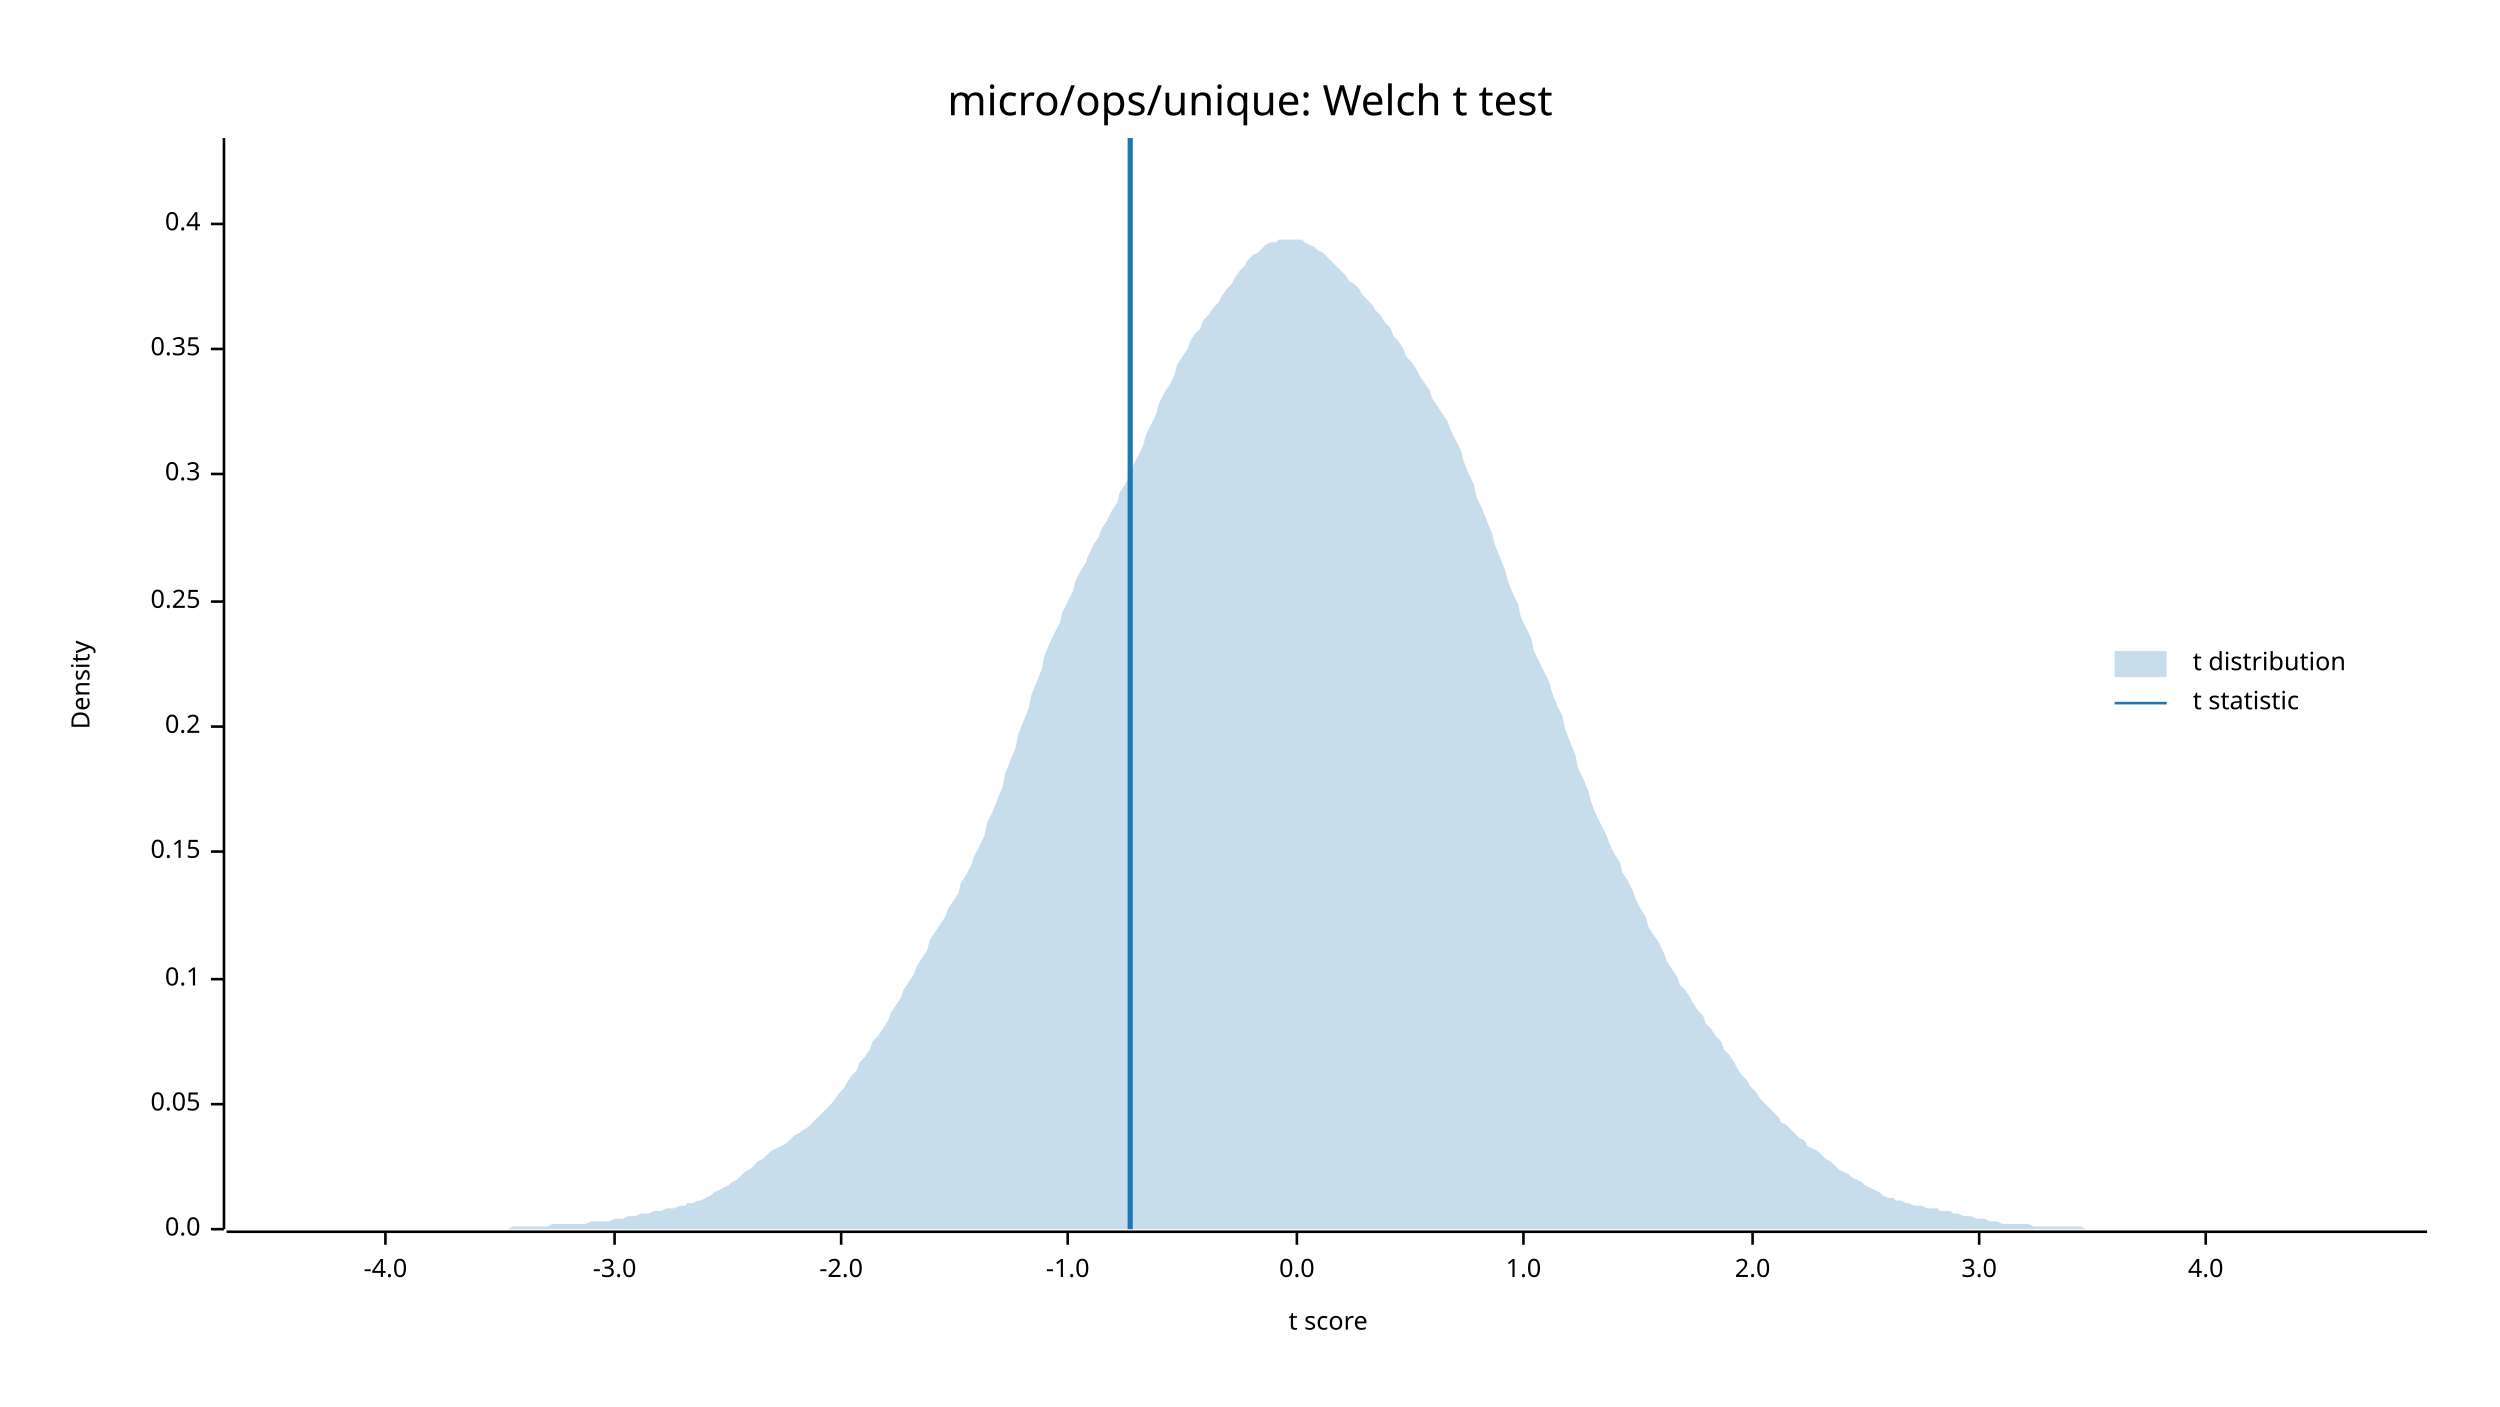
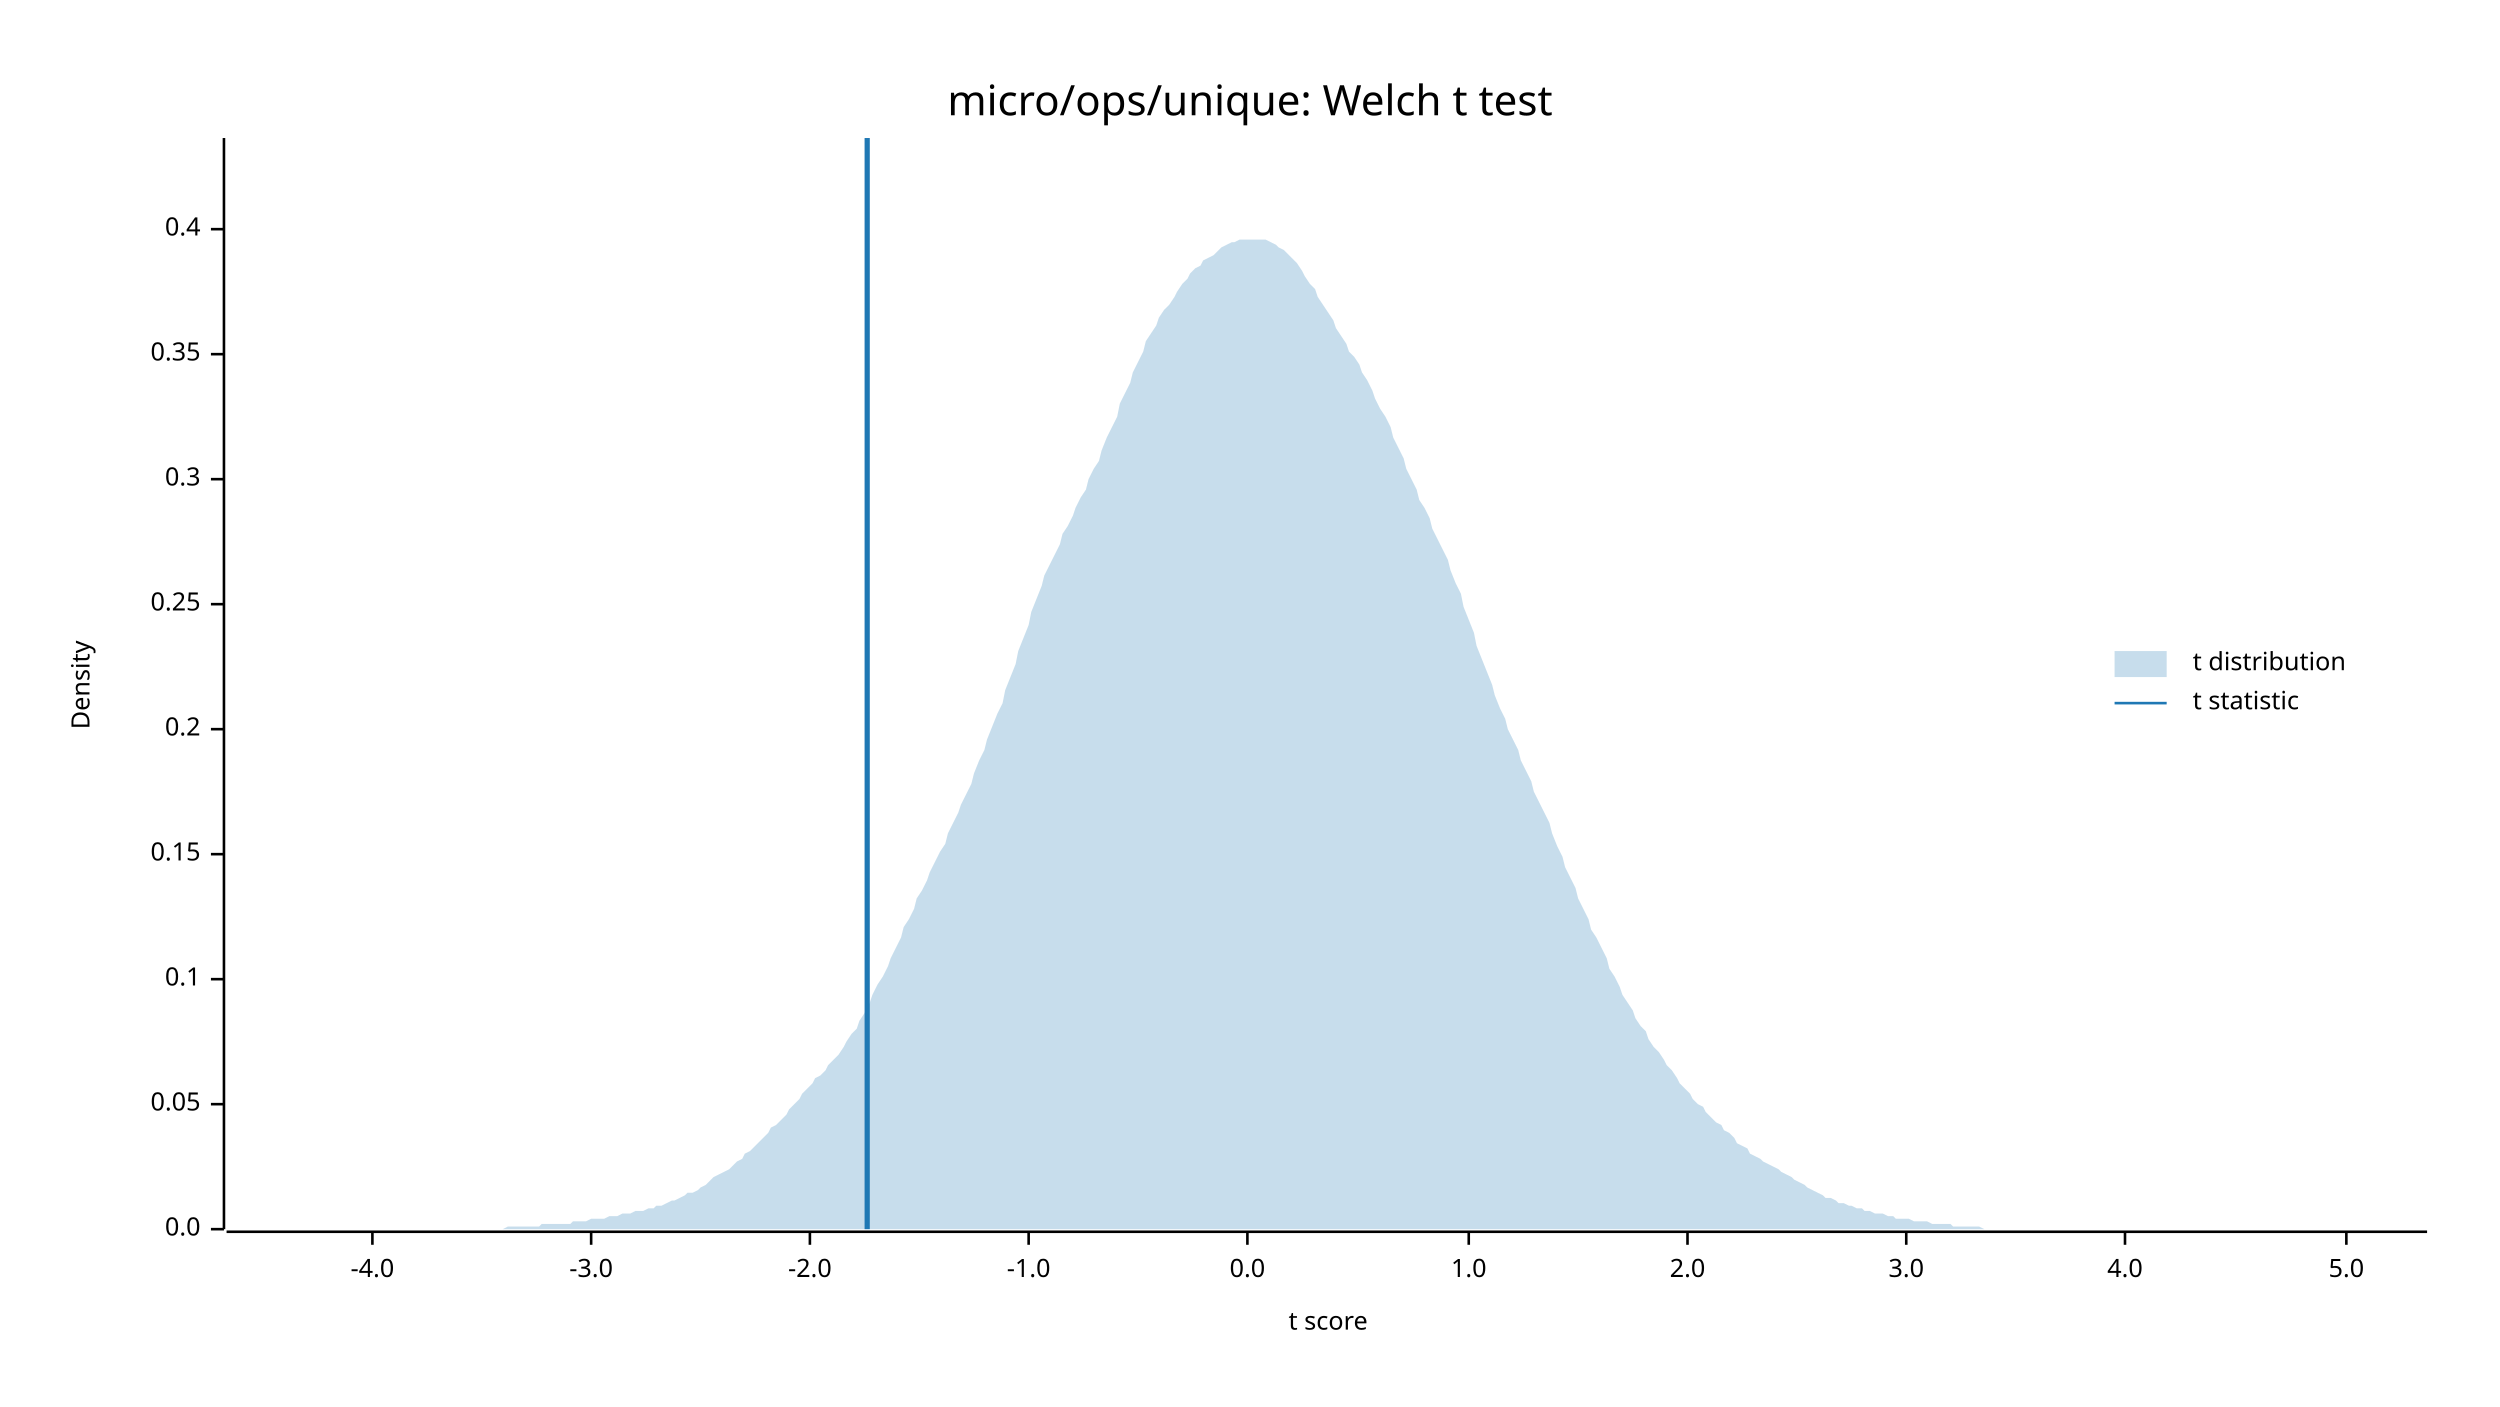
<svg xmlns="http://www.w3.org/2000/svg" width="960" height="540" viewBox="0 0 960 540">
  <text x="480" y="32" dy="0.76em" text-anchor="middle" font-family="sans-serif" font-size="16.129" opacity="1" fill="#000000">
micro/ops/unique: Welch t test
</text>
  <text x="27" y="263" dy="0.76em" text-anchor="middle" font-family="sans-serif" font-size="9.677" opacity="1" fill="#000000" transform="rotate(270, 27, 263)">
Density
</text>
  <text x="510" y="513" dy="-0.5ex" text-anchor="middle" font-family="sans-serif" font-size="9.677" opacity="1" fill="#000000">
t score
</text>
  <polyline fill="none" opacity="1" stroke="#000000" stroke-width="1" points="86,53 86,472 " />
  <text x="77" y="472" dy="0.5ex" text-anchor="end" font-family="sans-serif" font-size="9.677" opacity="1" fill="#000000">
0.0
</text>
  <polyline fill="none" opacity="1" stroke="#000000" stroke-width="1" points="81,472 86,472 " />
  <text x="77" y="424" dy="0.5ex" text-anchor="end" font-family="sans-serif" font-size="9.677" opacity="1" fill="#000000">
0.05
</text>
  <polyline fill="none" opacity="1" stroke="#000000" stroke-width="1" points="81,424 86,424 " />
  <text x="77" y="376" dy="0.5ex" text-anchor="end" font-family="sans-serif" font-size="9.677" opacity="1" fill="#000000">
0.1
</text>
  <polyline fill="none" opacity="1" stroke="#000000" stroke-width="1" points="81,376 86,376 " />
-   <text x="77" y="327" dy="0.5ex" text-anchor="end" font-family="sans-serif" font-size="9.677" opacity="1" fill="#000000">
+   <text x="77" y="328" dy="0.5ex" text-anchor="end" font-family="sans-serif" font-size="9.677" opacity="1" fill="#000000">
0.15
</text>
-   <polyline fill="none" opacity="1" stroke="#000000" stroke-width="1" points="81,327 86,327 " />
-   <text x="77" y="279" dy="0.5ex" text-anchor="end" font-family="sans-serif" font-size="9.677" opacity="1" fill="#000000">
+   <polyline fill="none" opacity="1" stroke="#000000" stroke-width="1" points="81,328 86,328 " />
+   <text x="77" y="280" dy="0.5ex" text-anchor="end" font-family="sans-serif" font-size="9.677" opacity="1" fill="#000000">
0.2
</text>
-   <polyline fill="none" opacity="1" stroke="#000000" stroke-width="1" points="81,279 86,279 " />
-   <text x="77" y="231" dy="0.5ex" text-anchor="end" font-family="sans-serif" font-size="9.677" opacity="1" fill="#000000">
+   <polyline fill="none" opacity="1" stroke="#000000" stroke-width="1" points="81,280 86,280 " />
+   <text x="77" y="232" dy="0.5ex" text-anchor="end" font-family="sans-serif" font-size="9.677" opacity="1" fill="#000000">
0.25
</text>
-   <polyline fill="none" opacity="1" stroke="#000000" stroke-width="1" points="81,231 86,231 " />
-   <text x="77" y="182" dy="0.5ex" text-anchor="end" font-family="sans-serif" font-size="9.677" opacity="1" fill="#000000">
+   <polyline fill="none" opacity="1" stroke="#000000" stroke-width="1" points="81,232 86,232 " />
+   <text x="77" y="184" dy="0.5ex" text-anchor="end" font-family="sans-serif" font-size="9.677" opacity="1" fill="#000000">
0.3
</text>
-   <polyline fill="none" opacity="1" stroke="#000000" stroke-width="1" points="81,182 86,182 " />
-   <text x="77" y="134" dy="0.5ex" text-anchor="end" font-family="sans-serif" font-size="9.677" opacity="1" fill="#000000">
+   <polyline fill="none" opacity="1" stroke="#000000" stroke-width="1" points="81,184 86,184 " />
+   <text x="77" y="136" dy="0.5ex" text-anchor="end" font-family="sans-serif" font-size="9.677" opacity="1" fill="#000000">
0.35
</text>
-   <polyline fill="none" opacity="1" stroke="#000000" stroke-width="1" points="81,134 86,134 " />
-   <text x="77" y="86" dy="0.5ex" text-anchor="end" font-family="sans-serif" font-size="9.677" opacity="1" fill="#000000">
+   <polyline fill="none" opacity="1" stroke="#000000" stroke-width="1" points="81,136 86,136 " />
+   <text x="77" y="88" dy="0.5ex" text-anchor="end" font-family="sans-serif" font-size="9.677" opacity="1" fill="#000000">
0.4
</text>
-   <polyline fill="none" opacity="1" stroke="#000000" stroke-width="1" points="81,86 86,86 " />
+   <polyline fill="none" opacity="1" stroke="#000000" stroke-width="1" points="81,88 86,88 " />
  <polyline fill="none" opacity="1" stroke="#000000" stroke-width="1" points="87,473 932,473 " />
-   <text x="148" y="483" dy="0.76em" text-anchor="middle" font-family="sans-serif" font-size="9.677" opacity="1" fill="#000000">
+   <text x="143" y="483" dy="0.76em" text-anchor="middle" font-family="sans-serif" font-size="9.677" opacity="1" fill="#000000">
-4.0
</text>
-   <polyline fill="none" opacity="1" stroke="#000000" stroke-width="1" points="148,473 148,478 " />
-   <text x="236" y="483" dy="0.76em" text-anchor="middle" font-family="sans-serif" font-size="9.677" opacity="1" fill="#000000">
+   <polyline fill="none" opacity="1" stroke="#000000" stroke-width="1" points="143,473 143,478 " />
+   <text x="227" y="483" dy="0.76em" text-anchor="middle" font-family="sans-serif" font-size="9.677" opacity="1" fill="#000000">
-3.0
</text>
-   <polyline fill="none" opacity="1" stroke="#000000" stroke-width="1" points="236,473 236,478 " />
-   <text x="323" y="483" dy="0.76em" text-anchor="middle" font-family="sans-serif" font-size="9.677" opacity="1" fill="#000000">
+   <polyline fill="none" opacity="1" stroke="#000000" stroke-width="1" points="227,473 227,478 " />
+   <text x="311" y="483" dy="0.76em" text-anchor="middle" font-family="sans-serif" font-size="9.677" opacity="1" fill="#000000">
-2.0
</text>
-   <polyline fill="none" opacity="1" stroke="#000000" stroke-width="1" points="323,473 323,478 " />
-   <text x="410" y="483" dy="0.76em" text-anchor="middle" font-family="sans-serif" font-size="9.677" opacity="1" fill="#000000">
+   <polyline fill="none" opacity="1" stroke="#000000" stroke-width="1" points="311,473 311,478 " />
+   <text x="395" y="483" dy="0.76em" text-anchor="middle" font-family="sans-serif" font-size="9.677" opacity="1" fill="#000000">
-1.0
</text>
-   <polyline fill="none" opacity="1" stroke="#000000" stroke-width="1" points="410,473 410,478 " />
-   <text x="498" y="483" dy="0.76em" text-anchor="middle" font-family="sans-serif" font-size="9.677" opacity="1" fill="#000000">
+   <polyline fill="none" opacity="1" stroke="#000000" stroke-width="1" points="395,473 395,478 " />
+   <text x="479" y="483" dy="0.76em" text-anchor="middle" font-family="sans-serif" font-size="9.677" opacity="1" fill="#000000">
0.0
</text>
-   <polyline fill="none" opacity="1" stroke="#000000" stroke-width="1" points="498,473 498,478 " />
-   <text x="585" y="483" dy="0.76em" text-anchor="middle" font-family="sans-serif" font-size="9.677" opacity="1" fill="#000000">
+   <polyline fill="none" opacity="1" stroke="#000000" stroke-width="1" points="479,473 479,478 " />
+   <text x="564" y="483" dy="0.76em" text-anchor="middle" font-family="sans-serif" font-size="9.677" opacity="1" fill="#000000">
1.0
</text>
-   <polyline fill="none" opacity="1" stroke="#000000" stroke-width="1" points="585,473 585,478 " />
-   <text x="673" y="483" dy="0.76em" text-anchor="middle" font-family="sans-serif" font-size="9.677" opacity="1" fill="#000000">
+   <polyline fill="none" opacity="1" stroke="#000000" stroke-width="1" points="564,473 564,478 " />
+   <text x="648" y="483" dy="0.76em" text-anchor="middle" font-family="sans-serif" font-size="9.677" opacity="1" fill="#000000">
2.0
</text>
-   <polyline fill="none" opacity="1" stroke="#000000" stroke-width="1" points="673,473 673,478 " />
-   <text x="760" y="483" dy="0.76em" text-anchor="middle" font-family="sans-serif" font-size="9.677" opacity="1" fill="#000000">
+   <polyline fill="none" opacity="1" stroke="#000000" stroke-width="1" points="648,473 648,478 " />
+   <text x="732" y="483" dy="0.76em" text-anchor="middle" font-family="sans-serif" font-size="9.677" opacity="1" fill="#000000">
3.0
</text>
-   <polyline fill="none" opacity="1" stroke="#000000" stroke-width="1" points="760,473 760,478 " />
-   <text x="847" y="483" dy="0.76em" text-anchor="middle" font-family="sans-serif" font-size="9.677" opacity="1" fill="#000000">
+   <polyline fill="none" opacity="1" stroke="#000000" stroke-width="1" points="732,473 732,478 " />
+   <text x="816" y="483" dy="0.76em" text-anchor="middle" font-family="sans-serif" font-size="9.677" opacity="1" fill="#000000">
4.0
</text>
-   <polyline fill="none" opacity="1" stroke="#000000" stroke-width="1" points="847,473 847,478 " />
-   <polygon opacity="0.25" fill="#1F78B4" points="87,472 88,472 90,472 92,472 93,472 95,472 97,472 98,472 100,472 102,472 103,472 105,472 107,472 109,472 110,472 112,472 114,472 115,472 117,472 119,472 120,472 122,472 124,472 125,472 127,472 129,472 131,472 132,472 134,472 136,472 137,472 139,472 141,472 142,472 144,472 146,472 147,472 149,472 151,472 153,472 154,472 156,472 158,472 159,472 161,472 163,472 164,472 166,472 168,472 169,472 171,472 173,472 175,472 176,472 178,472 180,472 181,472 183,472 185,472 186,472 188,472 190,472 191,472 193,472 195,472 197,471 198,471 200,471 202,471 203,471 205,471 207,471 208,471 210,471 212,470 214,470 215,470 217,470 219,470 220,470 222,470 224,470 225,470 227,469 229,469 230,469 232,469 234,469 236,468 237,468 239,468 241,467 242,467 244,467 246,466 247,466 249,466 251,465 252,465 254,465 256,464 258,464 259,464 261,463 263,463 264,462 266,462 268,461 269,461 271,460 273,459 274,458 276,457 278,456 280,455 281,454 283,453 285,451 286,450 288,449 290,447 291,446 293,445 295,443 296,442 298,441 300,440 302,439 303,438 305,436 307,435 308,434 310,433 312,431 313,430 315,428 317,426 318,425 320,423 322,420 324,418 325,416 327,413 329,411 330,408 332,406 334,403 335,400 337,398 339,395 341,392 342,389 344,386 346,383 347,380 349,377 351,374 352,371 354,368 356,365 357,361 359,358 361,355 363,352 364,349 366,346 368,343 369,339 371,336 373,332 374,329 376,325 378,321 379,316 381,312 383,307 385,302 386,297 388,292 390,287 391,282 393,277 395,272 396,267 398,262 400,257 401,252 403,247 405,243 407,239 408,235 410,231 412,227 413,223 415,219 417,216 418,213 420,209 422,206 423,203 425,200 427,196 429,193 430,189 432,186 434,182 435,179 437,175 439,171 440,167 442,163 444,159 445,155 447,151 449,148 451,144 452,140 454,137 456,134 457,131 459,128 461,126 462,123 464,121 466,118 468,116 469,114 471,111 473,109 474,107 476,104 478,102 479,100 481,98 483,97 484,96 486,94 488,93 490,93 491,92 493,92 495,92 496,92 498,92 500,92 501,93 503,94 505,95 506,96 508,97 510,99 512,101 513,102 515,104 517,106 518,108 520,109 522,111 523,113 525,115 527,117 528,119 530,121 532,124 534,126 535,129 537,131 539,134 540,137 542,139 544,142 545,144 547,147 549,150 550,153 552,156 554,159 556,162 557,165 559,169 561,173 562,177 564,182 566,186 567,191 569,195 571,200 573,205 574,209 576,214 578,219 579,223 581,228 583,232 584,237 586,241 588,245 589,250 591,254 593,258 595,262 596,266 598,271 600,275 601,280 603,285 605,290 606,295 608,299 610,304 611,308 613,313 615,317 617,321 618,324 620,328 622,331 623,335 625,338 627,342 628,345 630,349 632,352 633,356 635,359 637,362 639,366 640,369 642,372 644,375 645,378 647,380 649,383 650,385 652,388 654,390 655,393 657,395 659,398 661,400 662,403 664,405 666,408 667,410 669,413 671,415 672,417 674,419 676,422 677,423 679,425 681,427 683,429 684,431 686,432 688,434 689,435 691,437 693,438 694,440 696,441 698,442 700,444 701,445 703,446 705,448 706,449 708,450 710,451 711,452 713,453 715,454 716,455 718,456 720,457 722,458 723,459 725,460 727,460 728,461 730,461 732,462 733,462 735,463 737,463 738,463 740,464 742,464 744,464 745,465 747,465 749,465 750,466 752,466 754,467 755,467 757,467 759,468 760,468 762,468 764,469 766,469 767,469 769,470 771,470 772,470 774,470 776,470 777,470 779,470 781,471 782,471 784,471 786,471 788,471 789,471 791,471 793,471 794,471 796,471 798,471 799,471 801,472 803,472 804,472 806,472 808,472 810,472 811,472 813,472 815,472 816,472 818,472 820,472 821,472 823,472 825,472 827,472 828,472 830,472 832,472 833,472 835,472 837,472 838,472 840,472 842,472 843,472 845,472 847,472 849,472 850,472 852,472 854,472 855,472 857,472 859,472 860,472 862,472 864,472 865,472 867,472 869,472 871,472 872,472 874,472 876,472 877,472 879,472 881,472 882,472 884,472 886,472 887,472 889,472 891,472 893,472 894,472 896,472 898,472 899,472 901,472 903,472 904,472 906,472 908,472 909,472 911,472 913,472 915,472 916,472 918,472 920,472 921,472 923,472 925,472 926,472 928,472 930,472 932,472 932,472 87,472 " />
-   <polyline fill="none" opacity="1" stroke="#1F78B4" stroke-width="2" points="434,472 434,53 " />
+   <polyline fill="none" opacity="1" stroke="#000000" stroke-width="1" points="816,473 816,478 " />
+   <text x="901" y="483" dy="0.76em" text-anchor="middle" font-family="sans-serif" font-size="9.677" opacity="1" fill="#000000">
+ 5.0
+ </text>
+   <polyline fill="none" opacity="1" stroke="#000000" stroke-width="1" points="901,473 901,478 " />
+   <polygon opacity="0.25" fill="#1F78B4" points="87,472 88,472 90,472 92,472 93,472 95,472 97,472 98,472 100,472 102,472 103,472 105,472 107,472 109,472 110,472 112,472 114,472 115,472 117,472 119,472 120,472 122,472 124,472 125,472 127,472 129,472 131,472 132,472 134,472 136,472 137,472 139,472 141,472 142,472 144,472 146,472 147,472 149,472 151,472 153,472 154,472 156,472 158,472 159,472 161,472 163,472 164,472 166,472 168,472 169,472 171,472 173,472 175,472 176,472 178,472 180,472 181,472 183,472 185,472 186,472 188,472 190,472 191,472 193,472 195,471 197,471 198,471 200,471 202,471 203,471 205,471 207,471 208,470 210,470 212,470 214,470 215,470 217,470 219,470 220,469 222,469 224,469 225,469 227,468 229,468 230,468 232,468 234,467 236,467 237,467 239,466 241,466 242,466 244,465 246,465 247,465 249,464 251,464 252,463 254,463 256,462 258,461 259,461 261,460 263,459 264,458 266,458 268,457 269,456 271,455 273,453 274,452 276,451 278,450 280,449 281,448 283,446 285,445 286,443 288,442 290,440 291,439 293,437 295,435 296,433 298,432 300,430 302,428 303,426 305,424 307,422 308,420 310,418 312,416 313,414 315,413 317,411 318,409 320,407 322,405 324,402 325,400 327,397 329,395 330,392 332,389 334,385 335,382 337,378 339,375 341,371 342,368 344,364 346,360 347,356 349,353 351,349 352,345 354,342 356,338 357,335 359,331 361,327 363,324 364,320 366,316 368,312 369,309 371,305 373,301 374,297 376,292 378,288 379,284 381,279 383,274 385,270 386,265 388,260 390,255 391,250 393,245 395,240 396,235 398,230 400,225 401,221 403,217 405,213 407,209 408,205 410,202 412,198 413,195 415,191 417,188 418,184 420,180 422,177 423,173 425,168 427,164 429,160 430,155 432,151 434,147 435,143 437,139 439,135 440,131 442,128 444,125 445,122 447,119 449,117 451,114 452,112 454,109 456,107 457,105 459,103 461,102 462,100 464,99 466,98 468,96 469,95 471,94 473,93 474,93 476,92 478,92 479,92 481,92 483,92 484,92 486,92 488,93 490,94 491,95 493,96 495,98 496,99 498,101 500,104 501,106 503,109 505,111 506,114 508,117 510,120 512,123 513,126 515,129 517,132 518,135 520,137 522,140 523,143 525,146 527,150 528,153 530,157 532,160 534,164 535,168 537,172 539,176 540,180 542,184 544,188 545,192 547,195 549,199 550,203 552,207 554,211 556,215 557,219 559,224 561,228 562,233 564,238 566,243 567,248 569,253 571,258 573,263 574,267 576,272 578,276 579,280 581,284 583,288 584,292 586,296 588,300 589,304 591,308 593,312 595,316 596,320 598,325 600,329 601,333 603,337 605,341 606,345 608,349 610,353 611,357 613,360 615,364 617,368 618,372 620,375 622,379 623,382 625,385 627,388 628,391 630,394 632,396 633,399 635,402 637,404 639,407 640,409 642,411 644,414 645,416 647,418 649,420 650,422 652,424 654,425 655,427 657,429 659,431 661,432 662,434 664,435 666,437 667,439 669,440 671,441 672,443 674,444 676,445 677,446 679,447 681,448 683,449 684,450 686,451 688,452 689,453 691,454 693,455 694,456 696,457 698,458 700,459 701,460 703,460 705,461 706,462 708,462 710,463 711,463 713,464 715,464 716,465 718,465 720,466 722,466 723,466 725,467 727,467 728,468 730,468 732,468 733,468 735,469 737,469 738,469 740,469 742,470 744,470 745,470 747,470 749,470 750,471 752,471 754,471 755,471 757,471 759,471 760,471 762,472 764,472 766,472 767,472 769,472 771,472 772,472 774,472 776,472 777,472 779,472 781,472 782,472 784,472 786,472 788,472 789,472 791,472 793,472 794,472 796,472 798,472 799,472 801,472 803,472 804,472 806,472 808,472 810,472 811,472 813,472 815,472 816,472 818,472 820,472 821,472 823,472 825,472 827,472 828,472 830,472 832,472 833,472 835,472 837,472 838,472 840,472 842,472 843,472 845,472 847,472 849,472 850,472 852,472 854,472 855,472 857,472 859,472 860,472 862,472 864,472 865,472 867,472 869,472 871,472 872,472 874,472 876,472 877,472 879,472 881,472 882,472 884,472 886,472 887,472 889,472 891,472 893,472 894,472 896,472 898,472 899,472 901,472 903,472 904,472 906,472 908,472 909,472 911,472 913,472 915,472 916,472 918,472 920,472 921,472 923,472 925,472 926,472 928,472 930,472 932,472 932,472 87,472 " />
+   <polyline fill="none" opacity="1" stroke="#1F78B4" stroke-width="2" points="333,472 333,53 " />
  <text x="842" y="250" dy="0.76em" text-anchor="start" font-family="sans-serif" font-size="9.677" opacity="1" fill="#000000">
t distribution
</text>
  <text x="842" y="265" dy="0.76em" text-anchor="start" font-family="sans-serif" font-size="9.677" opacity="1" fill="#000000">
t statistic
</text>
  <rect x="812" y="250" width="20" height="10" opacity="0.25" fill="#1F78B4" stroke="none" />
  <polyline fill="none" opacity="1" stroke="#1F78B4" stroke-width="1" points="812,270 832,270 " />
</svg>
